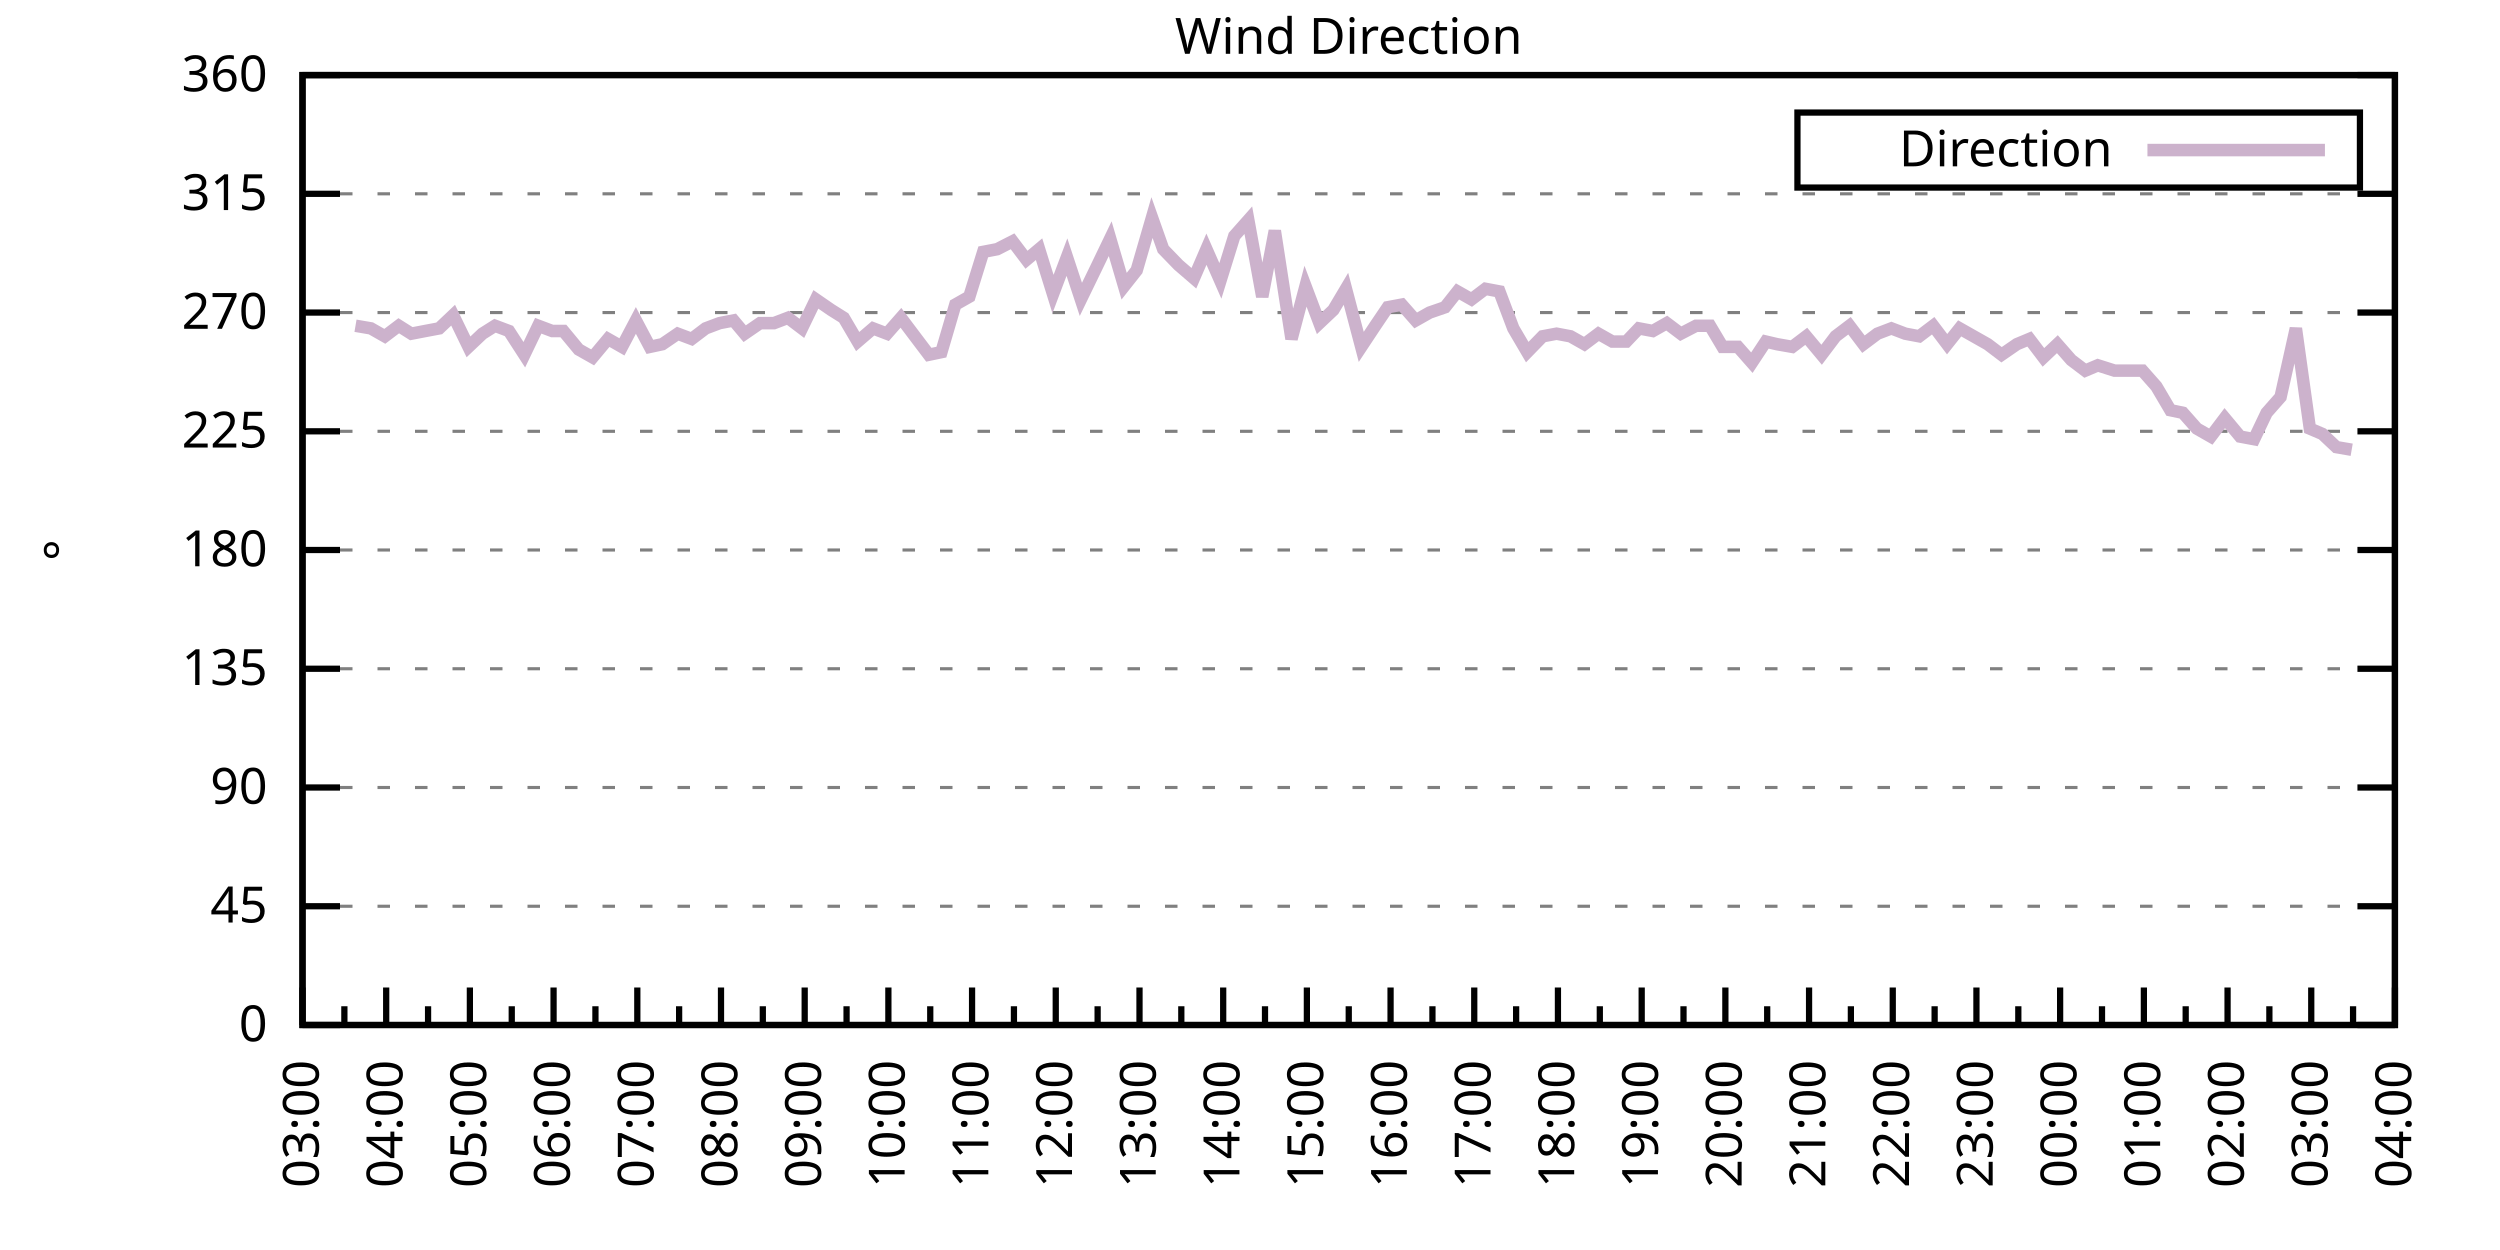
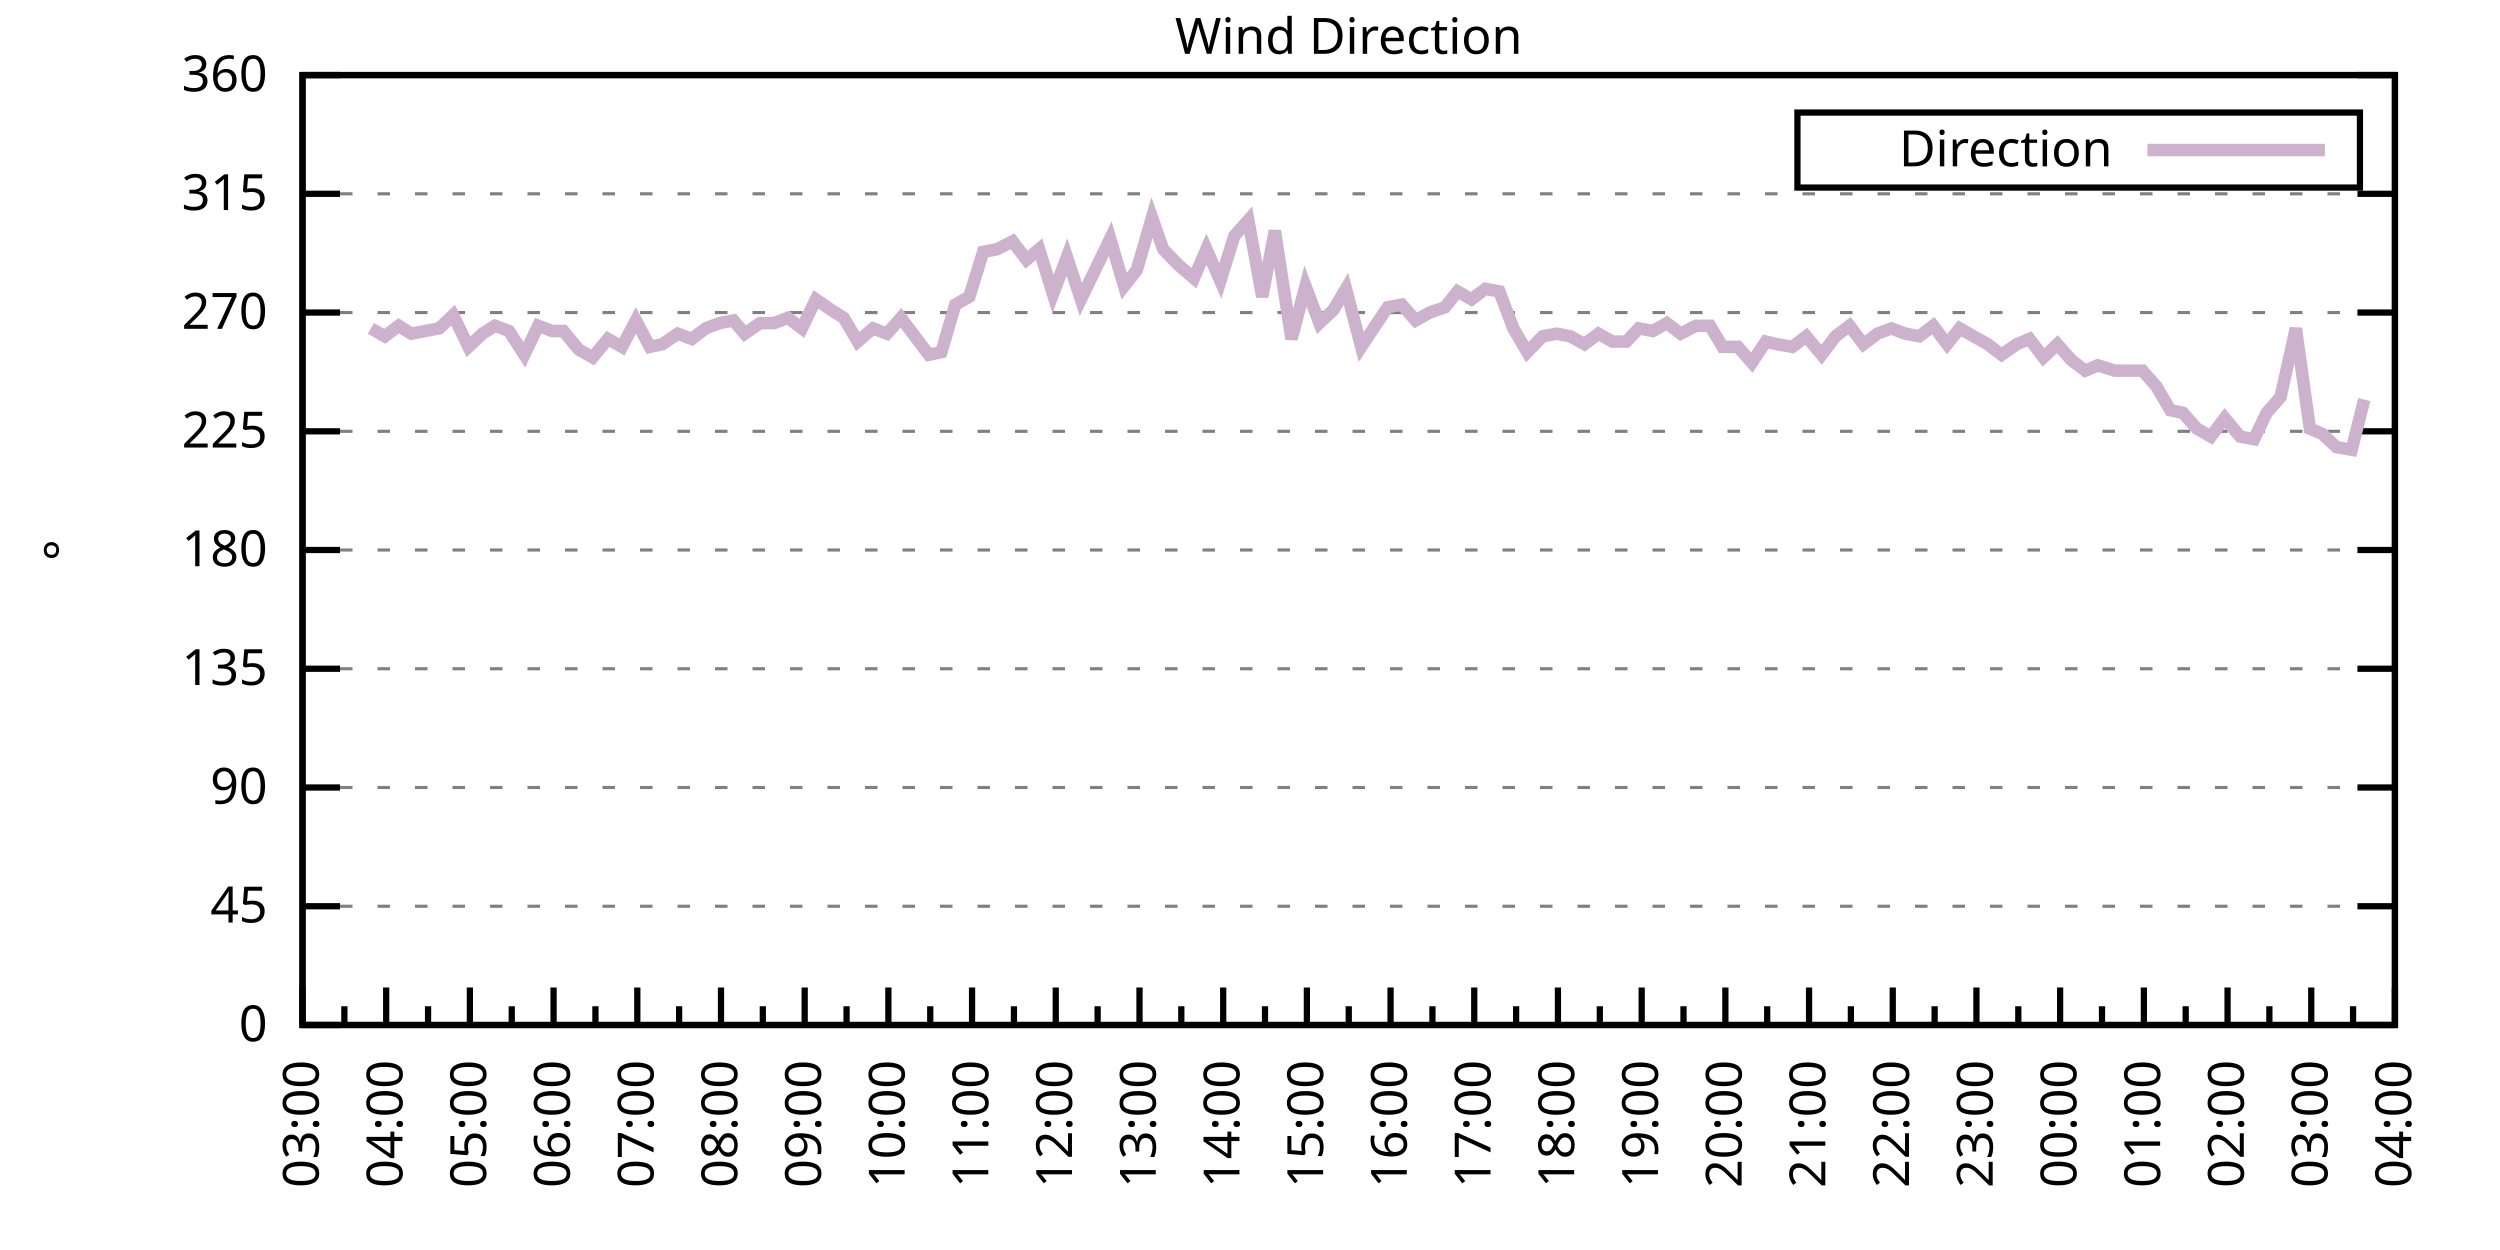
<svg xmlns="http://www.w3.org/2000/svg" xmlns:xlink="http://www.w3.org/1999/xlink" width="400" height="200" viewBox="0 0 400 200">
  <g id="gnuplot_canvas">
    <rect x="0" y="0" width="400" height="200" fill="none" />
    <defs>
      <circle id="gpDot" r="0.5" stroke-width="0.5" stroke="currentColor" />
      <path id="gpPt0" stroke-width="0.333" stroke="currentColor" d="M-1,0 h2 M0,-1 v2" />
      <path id="gpPt1" stroke-width="0.333" stroke="currentColor" d="M-1,-1 L1,1 M1,-1 L-1,1" />
      <path id="gpPt2" stroke-width="0.333" stroke="currentColor" d="M-1,0 L1,0 M0,-1 L0,1 M-1,-1 L1,1 M-1,1 L1,-1" />
      <rect id="gpPt3" stroke-width="0.333" stroke="currentColor" x="-1" y="-1" width="2" height="2" />
      <rect id="gpPt4" stroke-width="0.333" stroke="currentColor" fill="currentColor" x="-1" y="-1" width="2" height="2" />
      <circle id="gpPt5" stroke-width="0.333" stroke="currentColor" cx="0" cy="0" r="1" />
      <use xlink:href="#gpPt5" id="gpPt6" fill="currentColor" stroke="none" />
      <path id="gpPt7" stroke-width="0.333" stroke="currentColor" d="M0,-1.33 L-1.33,0.67 L1.33,0.67 z" />
      <use xlink:href="#gpPt7" id="gpPt8" fill="currentColor" stroke="none" />
      <use xlink:href="#gpPt7" id="gpPt9" stroke="currentColor" transform="rotate(180)" />
      <use xlink:href="#gpPt9" id="gpPt10" fill="currentColor" stroke="none" />
      <use xlink:href="#gpPt3" id="gpPt11" stroke="currentColor" transform="rotate(45)" />
      <use xlink:href="#gpPt11" id="gpPt12" fill="currentColor" stroke="none" />
      <path id="gpPt13" stroke-width="0.333" stroke="currentColor" d="M0,1.330 L1.265,0.411 L0.782,-1.067 L-0.782,-1.076 L-1.265,0.411 z" />
      <use xlink:href="#gpPt13" id="gpPt14" fill="currentColor" stroke="none" />
      <filter id="textbox" filterUnits="objectBoundingBox" x="0" y="0" height="1" width="1">
        <feFlood flood-color="white" flood-opacity="1" result="bgnd" />
        <feComposite in="SourceGraphic" in2="bgnd" operator="atop" />
      </filter>
      <filter id="greybox" filterUnits="objectBoundingBox" x="0" y="0" height="1" width="1">
        <feFlood flood-color="lightgrey" flood-opacity="1" result="grey" />
        <feComposite in="SourceGraphic" in2="grey" operator="atop" />
      </filter>
    </defs>
    <g fill="none" color="white" stroke="currentColor" stroke-width="1.00" stroke-linecap="butt" stroke-linejoin="miter">
</g>
    <g fill="none" color="black" stroke="currentColor" stroke-width="1.00" stroke-linecap="butt" stroke-linejoin="miter">
      <g stroke="none" shape-rendering="crispEdges">
        <polygon fill="rgb(255, 255, 255)" points="48.40,164.00 383.18,164.00 383.18,12.02 48.40,12.02 " />
      </g>
    </g>
    <g fill="none" color="black" stroke="currentColor" stroke-width="1.00" stroke-linecap="butt" stroke-linejoin="miter">
</g>
    <g fill="none" color="black" stroke="black" stroke-width="0.50" stroke-linecap="butt" stroke-linejoin="miter">
</g>
    <g fill="none" color="gray" stroke="currentColor" stroke-width="0.50" stroke-linecap="butt" stroke-linejoin="miter">
      <path stroke="gray" stroke-dasharray="2,4" class="gridline" d="M48.40,164.00 L383.19,164.00  " />
    </g>
    <g fill="none" color="gray" stroke="gray" stroke-width="1.00" stroke-linecap="butt" stroke-linejoin="miter">
</g>
    <g fill="none" color="black" stroke="currentColor" stroke-width="1.00" stroke-linecap="butt" stroke-linejoin="miter">
      <path stroke="black" d="M48.40,164.00 L54.40,164.00 M383.19,164.00 L377.19,164.00  " />
      <g transform="translate(42.80,166.60)" stroke="none" fill="black" font-family="Sans" font-size="8.00" text-anchor="end">
        <text>
          <tspan font-family="Sans"> 0</tspan>
        </text>
      </g>
    </g>
    <g fill="none" color="black" stroke="currentColor" stroke-width="1.00" stroke-linecap="butt" stroke-linejoin="miter">
</g>
    <g fill="none" color="black" stroke="black" stroke-width="0.50" stroke-linecap="butt" stroke-linejoin="miter">
</g>
    <g fill="none" color="gray" stroke="currentColor" stroke-width="0.50" stroke-linecap="butt" stroke-linejoin="miter">
      <path stroke="gray" stroke-dasharray="2,4" class="gridline" d="M48.40,145.00 L383.19,145.00  " />
    </g>
    <g fill="none" color="gray" stroke="gray" stroke-width="1.00" stroke-linecap="butt" stroke-linejoin="miter">
</g>
    <g fill="none" color="black" stroke="currentColor" stroke-width="1.00" stroke-linecap="butt" stroke-linejoin="miter">
      <path stroke="black" d="M48.40,145.00 L54.40,145.00 M383.19,145.00 L377.19,145.00  " />
      <g transform="translate(42.80,147.60)" stroke="none" fill="black" font-family="Sans" font-size="8.00" text-anchor="end">
        <text>
          <tspan font-family="Sans"> 45</tspan>
        </text>
      </g>
    </g>
    <g fill="none" color="black" stroke="currentColor" stroke-width="1.00" stroke-linecap="butt" stroke-linejoin="miter">
</g>
    <g fill="none" color="black" stroke="black" stroke-width="0.50" stroke-linecap="butt" stroke-linejoin="miter">
</g>
    <g fill="none" color="gray" stroke="currentColor" stroke-width="0.50" stroke-linecap="butt" stroke-linejoin="miter">
      <path stroke="gray" stroke-dasharray="2,4" class="gridline" d="M48.40,126.00 L383.19,126.00  " />
    </g>
    <g fill="none" color="gray" stroke="gray" stroke-width="1.00" stroke-linecap="butt" stroke-linejoin="miter">
</g>
    <g fill="none" color="black" stroke="currentColor" stroke-width="1.00" stroke-linecap="butt" stroke-linejoin="miter">
      <path stroke="black" d="M48.40,126.00 L54.40,126.00 M383.19,126.00 L377.19,126.00  " />
      <g transform="translate(42.80,128.60)" stroke="none" fill="black" font-family="Sans" font-size="8.00" text-anchor="end">
        <text>
          <tspan font-family="Sans"> 90</tspan>
        </text>
      </g>
    </g>
    <g fill="none" color="black" stroke="currentColor" stroke-width="1.00" stroke-linecap="butt" stroke-linejoin="miter">
</g>
    <g fill="none" color="black" stroke="black" stroke-width="0.50" stroke-linecap="butt" stroke-linejoin="miter">
</g>
    <g fill="none" color="gray" stroke="currentColor" stroke-width="0.50" stroke-linecap="butt" stroke-linejoin="miter">
      <path stroke="gray" stroke-dasharray="2,4" class="gridline" d="M48.40,107.00 L383.19,107.00  " />
    </g>
    <g fill="none" color="gray" stroke="gray" stroke-width="1.00" stroke-linecap="butt" stroke-linejoin="miter">
</g>
    <g fill="none" color="black" stroke="currentColor" stroke-width="1.00" stroke-linecap="butt" stroke-linejoin="miter">
      <path stroke="black" d="M48.40,107.00 L54.40,107.00 M383.19,107.00 L377.19,107.00  " />
      <g transform="translate(42.80,109.60)" stroke="none" fill="black" font-family="Sans" font-size="8.00" text-anchor="end">
        <text>
          <tspan font-family="Sans"> 135</tspan>
        </text>
      </g>
    </g>
    <g fill="none" color="black" stroke="currentColor" stroke-width="1.00" stroke-linecap="butt" stroke-linejoin="miter">
</g>
    <g fill="none" color="black" stroke="black" stroke-width="0.50" stroke-linecap="butt" stroke-linejoin="miter">
</g>
    <g fill="none" color="gray" stroke="currentColor" stroke-width="0.50" stroke-linecap="butt" stroke-linejoin="miter">
      <path stroke="gray" stroke-dasharray="2,4" class="gridline" d="M48.40,88.00 L383.19,88.00  " />
    </g>
    <g fill="none" color="gray" stroke="gray" stroke-width="1.00" stroke-linecap="butt" stroke-linejoin="miter">
</g>
    <g fill="none" color="black" stroke="currentColor" stroke-width="1.00" stroke-linecap="butt" stroke-linejoin="miter">
      <path stroke="black" d="M48.40,88.00 L54.40,88.00 M383.19,88.00 L377.19,88.00  " />
      <g transform="translate(42.80,90.60)" stroke="none" fill="black" font-family="Sans" font-size="8.00" text-anchor="end">
        <text>
          <tspan font-family="Sans"> 180</tspan>
        </text>
      </g>
    </g>
    <g fill="none" color="black" stroke="currentColor" stroke-width="1.00" stroke-linecap="butt" stroke-linejoin="miter">
</g>
    <g fill="none" color="black" stroke="black" stroke-width="0.50" stroke-linecap="butt" stroke-linejoin="miter">
</g>
    <g fill="none" color="gray" stroke="currentColor" stroke-width="0.50" stroke-linecap="butt" stroke-linejoin="miter">
      <path stroke="gray" stroke-dasharray="2,4" class="gridline" d="M48.40,69.01 L383.19,69.01  " />
    </g>
    <g fill="none" color="gray" stroke="gray" stroke-width="1.00" stroke-linecap="butt" stroke-linejoin="miter">
</g>
    <g fill="none" color="black" stroke="currentColor" stroke-width="1.00" stroke-linecap="butt" stroke-linejoin="miter">
      <path stroke="black" d="M48.40,69.01 L54.40,69.01 M383.19,69.01 L377.19,69.01  " />
      <g transform="translate(42.80,71.61)" stroke="none" fill="black" font-family="Sans" font-size="8.00" text-anchor="end">
        <text>
          <tspan font-family="Sans"> 225</tspan>
        </text>
      </g>
    </g>
    <g fill="none" color="black" stroke="currentColor" stroke-width="1.00" stroke-linecap="butt" stroke-linejoin="miter">
</g>
    <g fill="none" color="black" stroke="black" stroke-width="0.50" stroke-linecap="butt" stroke-linejoin="miter">
</g>
    <g fill="none" color="gray" stroke="currentColor" stroke-width="0.50" stroke-linecap="butt" stroke-linejoin="miter">
      <path stroke="gray" stroke-dasharray="2,4" class="gridline" d="M48.40,50.01 L383.19,50.01  " />
    </g>
    <g fill="none" color="gray" stroke="gray" stroke-width="1.00" stroke-linecap="butt" stroke-linejoin="miter">
</g>
    <g fill="none" color="black" stroke="currentColor" stroke-width="1.00" stroke-linecap="butt" stroke-linejoin="miter">
      <path stroke="black" d="M48.40,50.01 L54.40,50.01 M383.19,50.01 L377.19,50.01  " />
      <g transform="translate(42.80,52.61)" stroke="none" fill="black" font-family="Sans" font-size="8.00" text-anchor="end">
        <text>
          <tspan font-family="Sans"> 270</tspan>
        </text>
      </g>
    </g>
    <g fill="none" color="black" stroke="currentColor" stroke-width="1.00" stroke-linecap="butt" stroke-linejoin="miter">
</g>
    <g fill="none" color="black" stroke="black" stroke-width="0.50" stroke-linecap="butt" stroke-linejoin="miter">
</g>
    <g fill="none" color="gray" stroke="currentColor" stroke-width="0.50" stroke-linecap="butt" stroke-linejoin="miter">
      <path stroke="gray" stroke-dasharray="2,4" class="gridline" d="M48.40,31.01 L383.19,31.01  " />
    </g>
    <g fill="none" color="gray" stroke="gray" stroke-width="1.00" stroke-linecap="butt" stroke-linejoin="miter">
</g>
    <g fill="none" color="black" stroke="currentColor" stroke-width="1.00" stroke-linecap="butt" stroke-linejoin="miter">
      <path stroke="black" d="M48.40,31.01 L54.40,31.01 M383.19,31.01 L377.19,31.01  " />
      <g transform="translate(42.80,33.61)" stroke="none" fill="black" font-family="Sans" font-size="8.00" text-anchor="end">
        <text>
          <tspan font-family="Sans"> 315</tspan>
        </text>
      </g>
    </g>
    <g fill="none" color="black" stroke="currentColor" stroke-width="1.00" stroke-linecap="butt" stroke-linejoin="miter">
</g>
    <g fill="none" color="black" stroke="black" stroke-width="0.50" stroke-linecap="butt" stroke-linejoin="miter">
</g>
    <g fill="none" color="gray" stroke="currentColor" stroke-width="0.50" stroke-linecap="butt" stroke-linejoin="miter">
      <path stroke="gray" stroke-dasharray="2,4" class="gridline" d="M48.40,12.01 L383.19,12.01  " />
    </g>
    <g fill="none" color="gray" stroke="gray" stroke-width="1.00" stroke-linecap="butt" stroke-linejoin="miter">
</g>
    <g fill="none" color="black" stroke="currentColor" stroke-width="1.00" stroke-linecap="butt" stroke-linejoin="miter">
      <path stroke="black" d="M48.40,12.01 L54.40,12.01 M383.19,12.01 L377.19,12.01  " />
      <g transform="translate(42.80,14.61)" stroke="none" fill="black" font-family="Sans" font-size="8.00" text-anchor="end">
        <text>
          <tspan font-family="Sans"> 360</tspan>
        </text>
      </g>
    </g>
    <g fill="none" color="black" stroke="currentColor" stroke-width="1.00" stroke-linecap="butt" stroke-linejoin="miter">
      <path stroke="black" d="M48.40,164.00 L48.40,158.00  " />
      <g transform="translate(51.00,169.60) rotate(270)" stroke="none" fill="black" font-family="Sans" font-size="8.00" text-anchor="end">
        <text>
          <tspan font-family="Sans">03:00</tspan>
        </text>
      </g>
    </g>
    <g fill="none" color="black" stroke="currentColor" stroke-width="1.00" stroke-linecap="butt" stroke-linejoin="miter">
      <path stroke="black" d="M55.10,164.00 L55.10,161.00 M61.79,164.00 L61.79,158.00  " />
      <g transform="translate(64.39,169.60) rotate(270)" stroke="none" fill="black" font-family="Sans" font-size="8.00" text-anchor="end">
        <text>
          <tspan font-family="Sans">04:00</tspan>
        </text>
      </g>
    </g>
    <g fill="none" color="black" stroke="currentColor" stroke-width="1.00" stroke-linecap="butt" stroke-linejoin="miter">
      <path stroke="black" d="M68.49,164.00 L68.49,161.00 M75.18,164.00 L75.18,158.00  " />
      <g transform="translate(77.78,169.60) rotate(270)" stroke="none" fill="black" font-family="Sans" font-size="8.00" text-anchor="end">
        <text>
          <tspan font-family="Sans">05:00</tspan>
        </text>
      </g>
    </g>
    <g fill="none" color="black" stroke="currentColor" stroke-width="1.00" stroke-linecap="butt" stroke-linejoin="miter">
      <path stroke="black" d="M81.88,164.00 L81.88,161.00 M88.57,164.00 L88.57,158.00  " />
      <g transform="translate(91.17,169.60) rotate(270)" stroke="none" fill="black" font-family="Sans" font-size="8.00" text-anchor="end">
        <text>
          <tspan font-family="Sans">06:00</tspan>
        </text>
      </g>
    </g>
    <g fill="none" color="black" stroke="currentColor" stroke-width="1.00" stroke-linecap="butt" stroke-linejoin="miter">
      <path stroke="black" d="M95.27,164.00 L95.27,161.00 M101.97,164.00 L101.97,158.00  " />
      <g transform="translate(104.57,169.60) rotate(270)" stroke="none" fill="black" font-family="Sans" font-size="8.00" text-anchor="end">
        <text>
          <tspan font-family="Sans">07:00</tspan>
        </text>
      </g>
    </g>
    <g fill="none" color="black" stroke="currentColor" stroke-width="1.00" stroke-linecap="butt" stroke-linejoin="miter">
      <path stroke="black" d="M108.66,164.00 L108.66,161.00 M115.36,164.00 L115.36,158.00  " />
      <g transform="translate(117.96,169.60) rotate(270)" stroke="none" fill="black" font-family="Sans" font-size="8.00" text-anchor="end">
        <text>
          <tspan font-family="Sans">08:00</tspan>
        </text>
      </g>
    </g>
    <g fill="none" color="black" stroke="currentColor" stroke-width="1.00" stroke-linecap="butt" stroke-linejoin="miter">
      <path stroke="black" d="M122.05,164.00 L122.05,161.00 M128.75,164.00 L128.75,158.00  " />
      <g transform="translate(131.35,169.60) rotate(270)" stroke="none" fill="black" font-family="Sans" font-size="8.00" text-anchor="end">
        <text>
          <tspan font-family="Sans">09:00</tspan>
        </text>
      </g>
    </g>
    <g fill="none" color="black" stroke="currentColor" stroke-width="1.00" stroke-linecap="butt" stroke-linejoin="miter">
      <path stroke="black" d="M135.45,164.00 L135.45,161.00 M142.14,164.00 L142.14,158.00  " />
      <g transform="translate(144.74,169.60) rotate(270)" stroke="none" fill="black" font-family="Sans" font-size="8.00" text-anchor="end">
        <text>
          <tspan font-family="Sans">10:00</tspan>
        </text>
      </g>
    </g>
    <g fill="none" color="black" stroke="currentColor" stroke-width="1.00" stroke-linecap="butt" stroke-linejoin="miter">
      <path stroke="black" d="M148.84,164.00 L148.84,161.00 M155.53,164.00 L155.53,158.00  " />
      <g transform="translate(158.13,169.60) rotate(270)" stroke="none" fill="black" font-family="Sans" font-size="8.00" text-anchor="end">
        <text>
          <tspan font-family="Sans">11:00</tspan>
        </text>
      </g>
    </g>
    <g fill="none" color="black" stroke="currentColor" stroke-width="1.00" stroke-linecap="butt" stroke-linejoin="miter">
      <path stroke="black" d="M162.23,164.00 L162.23,161.00 M168.92,164.00 L168.92,158.00  " />
      <g transform="translate(171.52,169.60) rotate(270)" stroke="none" fill="black" font-family="Sans" font-size="8.00" text-anchor="end">
        <text>
          <tspan font-family="Sans">12:00</tspan>
        </text>
      </g>
    </g>
    <g fill="none" color="black" stroke="currentColor" stroke-width="1.00" stroke-linecap="butt" stroke-linejoin="miter">
      <path stroke="black" d="M175.62,164.00 L175.62,161.00 M182.32,164.00 L182.32,158.00  " />
      <g transform="translate(184.92,169.60) rotate(270)" stroke="none" fill="black" font-family="Sans" font-size="8.00" text-anchor="end">
        <text>
          <tspan font-family="Sans">13:00</tspan>
        </text>
      </g>
    </g>
    <g fill="none" color="black" stroke="currentColor" stroke-width="1.00" stroke-linecap="butt" stroke-linejoin="miter">
      <path stroke="black" d="M189.01,164.00 L189.01,161.00 M195.71,164.00 L195.71,158.00  " />
      <g transform="translate(198.31,169.60) rotate(270)" stroke="none" fill="black" font-family="Sans" font-size="8.00" text-anchor="end">
        <text>
          <tspan font-family="Sans">14:00</tspan>
        </text>
      </g>
    </g>
    <g fill="none" color="black" stroke="currentColor" stroke-width="1.00" stroke-linecap="butt" stroke-linejoin="miter">
      <path stroke="black" d="M202.40,164.00 L202.40,161.00 M209.10,164.00 L209.10,158.00  " />
      <g transform="translate(211.70,169.60) rotate(270)" stroke="none" fill="black" font-family="Sans" font-size="8.00" text-anchor="end">
        <text>
          <tspan font-family="Sans">15:00</tspan>
        </text>
      </g>
    </g>
    <g fill="none" color="black" stroke="currentColor" stroke-width="1.00" stroke-linecap="butt" stroke-linejoin="miter">
      <path stroke="black" d="M215.80,164.00 L215.80,161.00 M222.49,164.00 L222.49,158.00  " />
      <g transform="translate(225.09,169.60) rotate(270)" stroke="none" fill="black" font-family="Sans" font-size="8.00" text-anchor="end">
        <text>
          <tspan font-family="Sans">16:00</tspan>
        </text>
      </g>
    </g>
    <g fill="none" color="black" stroke="currentColor" stroke-width="1.00" stroke-linecap="butt" stroke-linejoin="miter">
      <path stroke="black" d="M229.19,164.00 L229.19,161.00 M235.88,164.00 L235.88,158.00  " />
      <g transform="translate(238.48,169.60) rotate(270)" stroke="none" fill="black" font-family="Sans" font-size="8.00" text-anchor="end">
        <text>
          <tspan font-family="Sans">17:00</tspan>
        </text>
      </g>
    </g>
    <g fill="none" color="black" stroke="currentColor" stroke-width="1.00" stroke-linecap="butt" stroke-linejoin="miter">
      <path stroke="black" d="M242.58,164.00 L242.58,161.00 M249.27,164.00 L249.27,158.00  " />
      <g transform="translate(251.87,169.60) rotate(270)" stroke="none" fill="black" font-family="Sans" font-size="8.00" text-anchor="end">
        <text>
          <tspan font-family="Sans">18:00</tspan>
        </text>
      </g>
    </g>
    <g fill="none" color="black" stroke="currentColor" stroke-width="1.00" stroke-linecap="butt" stroke-linejoin="miter">
      <path stroke="black" d="M255.97,164.00 L255.97,161.00 M262.67,164.00 L262.67,158.00  " />
      <g transform="translate(265.27,169.60) rotate(270)" stroke="none" fill="black" font-family="Sans" font-size="8.00" text-anchor="end">
        <text>
          <tspan font-family="Sans">19:00</tspan>
        </text>
      </g>
    </g>
    <g fill="none" color="black" stroke="currentColor" stroke-width="1.00" stroke-linecap="butt" stroke-linejoin="miter">
      <path stroke="black" d="M269.36,164.00 L269.36,161.00 M276.06,164.00 L276.06,158.00  " />
      <g transform="translate(278.66,169.60) rotate(270)" stroke="none" fill="black" font-family="Sans" font-size="8.00" text-anchor="end">
        <text>
          <tspan font-family="Sans">20:00</tspan>
        </text>
      </g>
    </g>
    <g fill="none" color="black" stroke="currentColor" stroke-width="1.00" stroke-linecap="butt" stroke-linejoin="miter">
      <path stroke="black" d="M282.75,164.00 L282.75,161.00 M289.45,164.00 L289.45,158.00  " />
      <g transform="translate(292.05,169.60) rotate(270)" stroke="none" fill="black" font-family="Sans" font-size="8.00" text-anchor="end">
        <text>
          <tspan font-family="Sans">21:00</tspan>
        </text>
      </g>
    </g>
    <g fill="none" color="black" stroke="currentColor" stroke-width="1.00" stroke-linecap="butt" stroke-linejoin="miter">
      <path stroke="black" d="M296.14,164.00 L296.14,161.00 M302.84,164.00 L302.84,158.00  " />
      <g transform="translate(305.44,169.60) rotate(270)" stroke="none" fill="black" font-family="Sans" font-size="8.00" text-anchor="end">
        <text>
          <tspan font-family="Sans">22:00</tspan>
        </text>
      </g>
    </g>
    <g fill="none" color="black" stroke="currentColor" stroke-width="1.00" stroke-linecap="butt" stroke-linejoin="miter">
      <path stroke="black" d="M309.54,164.00 L309.54,161.00 M316.23,164.00 L316.23,158.00  " />
      <g transform="translate(318.83,169.60) rotate(270)" stroke="none" fill="black" font-family="Sans" font-size="8.00" text-anchor="end">
        <text>
          <tspan font-family="Sans">23:00</tspan>
        </text>
      </g>
    </g>
    <g fill="none" color="black" stroke="currentColor" stroke-width="1.00" stroke-linecap="butt" stroke-linejoin="miter">
      <path stroke="black" d="M322.93,164.00 L322.93,161.00 M329.62,164.00 L329.62,158.00  " />
      <g transform="translate(332.22,169.60) rotate(270)" stroke="none" fill="black" font-family="Sans" font-size="8.00" text-anchor="end">
        <text>
          <tspan font-family="Sans">00:00</tspan>
        </text>
      </g>
    </g>
    <g fill="none" color="black" stroke="currentColor" stroke-width="1.00" stroke-linecap="butt" stroke-linejoin="miter">
      <path stroke="black" d="M336.32,164.00 L336.32,161.00 M343.02,164.00 L343.02,158.00  " />
      <g transform="translate(345.62,169.60) rotate(270)" stroke="none" fill="black" font-family="Sans" font-size="8.00" text-anchor="end">
        <text>
          <tspan font-family="Sans">01:00</tspan>
        </text>
      </g>
    </g>
    <g fill="none" color="black" stroke="currentColor" stroke-width="1.00" stroke-linecap="butt" stroke-linejoin="miter">
      <path stroke="black" d="M349.71,164.00 L349.71,161.00 M356.41,164.00 L356.41,158.00  " />
      <g transform="translate(359.01,169.60) rotate(270)" stroke="none" fill="black" font-family="Sans" font-size="8.00" text-anchor="end">
        <text>
          <tspan font-family="Sans">02:00</tspan>
        </text>
      </g>
    </g>
    <g fill="none" color="black" stroke="currentColor" stroke-width="1.00" stroke-linecap="butt" stroke-linejoin="miter">
      <path stroke="black" d="M363.10,164.00 L363.10,161.00 M369.80,164.00 L369.80,158.00  " />
      <g transform="translate(372.40,169.60) rotate(270)" stroke="none" fill="black" font-family="Sans" font-size="8.00" text-anchor="end">
        <text>
          <tspan font-family="Sans">03:00</tspan>
        </text>
      </g>
    </g>
    <g fill="none" color="black" stroke="currentColor" stroke-width="1.00" stroke-linecap="butt" stroke-linejoin="miter">
      <path stroke="black" d="M376.49,164.00 L376.49,161.00 M383.19,164.00 L383.19,158.00  " />
      <g transform="translate(385.79,169.60) rotate(270)" stroke="none" fill="black" font-family="Sans" font-size="8.00" text-anchor="end">
        <text>
          <tspan font-family="Sans">04:00</tspan>
        </text>
      </g>
    </g>
    <g fill="none" color="black" stroke="currentColor" stroke-width="1.00" stroke-linecap="butt" stroke-linejoin="miter">
</g>
    <g fill="none" color="black" stroke="currentColor" stroke-width="1.00" stroke-linecap="butt" stroke-linejoin="miter">
      <path stroke="black" d="M48.40,12.01 L48.40,164.00 L383.19,164.00 L383.19,12.01 L48.40,12.01 Z  " />
    </g>
    <g fill="none" color="black" stroke="currentColor" stroke-width="1.00" stroke-linecap="butt" stroke-linejoin="miter">
      <g transform="translate(12.80,88.01) rotate(270)" stroke="none" fill="black" font-family="Sans" font-size="8.00" text-anchor="middle">
        <text>
          <tspan font-family="Sans">°</tspan>
        </text>
      </g>
    </g>
    <g fill="none" color="black" stroke="currentColor" stroke-width="1.00" stroke-linecap="butt" stroke-linejoin="miter">
</g>
    <g fill="none" color="black" stroke="currentColor" stroke-width="1.00" stroke-linecap="butt" stroke-linejoin="miter">
      <path stroke="black" d="M287.59,30.01 L287.59,18.01 L377.59,18.01 L377.59,30.01 L287.59,30.01 Z  " />
    </g>
    <g id="Wind_direction_plot_1">
      <g fill="none" color="white" stroke="black" stroke-width="2.00" stroke-linecap="butt" stroke-linejoin="miter">
</g>
      <g fill="none" color="black" stroke="currentColor" stroke-width="2.00" stroke-linecap="butt" stroke-linejoin="miter">
        <g transform="translate(337.99,26.61)" stroke="none" fill="black" font-family="Sans" font-size="8.00" text-anchor="end">
          <text>
            <tspan font-family="Sans">Direction</tspan>
          </text>
        </g>
      </g>
      <g fill="none" color="black" stroke="currentColor" stroke-width="2.00" stroke-linecap="butt" stroke-linejoin="miter">
-         <path stroke="rgb(204, 178, 204)" d="M343.59,24.01 L371.99,24.01 M56.88,52.12 L59.34,52.54 L61.57,53.81 L63.80,52.12 L65.81,53.39 L68.04,52.96   L70.27,52.54 L72.50,50.43 L74.96,55.50 L77.19,53.39 L79.20,52.12 L81.43,52.96 L83.89,56.76 L86.12,52.12   L88.35,52.96 L90.14,52.96 L92.59,55.92 L94.82,57.18 L97.28,54.23 L99.51,55.50 L101.74,51.27 L103.98,55.50   L105.98,55.07 L108.44,53.39 L110.67,54.23 L112.90,52.54 L115.13,51.70 L117.37,51.27 L119.15,53.39 L121.61,51.70   L123.84,51.70 L126.07,50.85 L128.30,52.54 L130.54,47.90 L132.99,49.59 L135.00,50.85 L137.23,54.65 L139.69,52.54   L141.92,53.39 L144.15,50.85 L146.38,53.81 L148.61,56.76 L150.62,56.34 L152.85,48.74 L155.09,47.47 L157.32,40.30   L159.55,39.87 L162.01,38.61 L164.24,41.56 L166.25,39.87 L168.48,47.05 L170.71,41.14 L172.94,47.90 L175.40,42.83   L177.63,38.19 L179.86,45.79 L181.87,43.25 L184.32,34.81 L186.11,39.87 L188.57,42.41 L191.02,44.52 L193.03,39.87   L195.26,44.94 L197.49,37.76 L199.73,35.23 L201.96,47.47 L203.97,36.92 L206.64,54.23 L208.88,45.79 L211.11,51.70   L213.34,49.59 L215.35,46.21 L217.80,55.50 L220.04,52.12 L222.04,49.16 L224.28,48.74 L226.51,51.27 L228.74,50.01   L231.20,49.16 L233.20,46.63 L235.44,47.90 L237.67,46.21 L239.90,46.63 L242.13,52.54 L244.36,56.34 L246.82,53.81   L249.05,53.39 L251.28,53.81 L253.51,55.07 L255.75,53.39 L257.98,54.65 L260.21,54.65 L262.22,52.54 L264.45,52.96   L266.68,51.70 L268.92,53.39 L271.37,52.12 L273.60,52.12 L275.61,55.50 L278.07,55.50 L280.30,58.03 L282.53,54.65   L284.32,55.07 L286.77,55.50 L289.00,53.81 L291.46,56.76 L293.69,53.81 L295.92,52.12 L298.15,55.07 L300.39,53.39   L302.62,52.54 L304.85,53.39 L307.08,53.81 L309.31,52.12 L311.54,55.07 L313.55,52.54 L315.79,53.81 L318.02,55.07   L320.25,56.76 L322.70,55.07 L324.71,54.23 L326.95,57.18 L329.18,55.07 L331.41,57.61 L333.64,59.30 L335.65,58.45   L338.33,59.30 L340.56,59.30 L342.79,59.30 L345.02,61.83 L347.26,65.63 L349.26,66.05 L351.50,68.58 L353.73,69.85   L355.96,66.90 L358.42,69.85 L360.65,70.27 L362.66,66.05 L364.89,63.52 L367.34,52.54 L369.58,68.58 L371.58,69.43   L373.82,71.54 L376.27,71.96  " />
+         <path stroke="rgb(204, 178, 204)" d="M343.59,24.01 L371.99,24.01 M59.34,52.54 L61.57,53.81 L63.80,52.12 L65.81,53.39 L68.04,52.96 L70.27,52.54   L72.50,50.43 L74.96,55.50 L77.19,53.39 L79.20,52.12 L81.43,52.96 L83.89,56.76 L86.12,52.12 L88.35,52.96   L90.14,52.96 L92.59,55.92 L94.82,57.18 L97.28,54.23 L99.51,55.50 L101.74,51.27 L103.98,55.50 L105.98,55.07   L108.44,53.39 L110.67,54.23 L112.90,52.54 L115.13,51.70 L117.37,51.27 L119.15,53.39 L121.61,51.70 L123.84,51.70   L126.07,50.85 L128.30,52.54 L130.54,47.90 L132.99,49.59 L135.00,50.85 L137.23,54.65 L139.69,52.54 L141.92,53.39   L144.15,50.85 L146.38,53.81 L148.61,56.76 L150.62,56.34 L152.85,48.74 L155.09,47.47 L157.32,40.30 L159.55,39.87   L162.01,38.61 L164.24,41.56 L166.25,39.87 L168.48,47.05 L170.71,41.14 L172.94,47.90 L175.40,42.83 L177.63,38.19   L179.86,45.79 L181.87,43.25 L184.32,34.81 L186.11,39.87 L188.57,42.41 L191.02,44.52 L193.03,39.87 L195.26,44.94   L197.49,37.76 L199.73,35.23 L201.96,47.47 L203.97,36.92 L206.64,54.23 L208.88,45.79 L211.11,51.70 L213.34,49.59   L215.35,46.21 L217.80,55.50 L220.04,52.12 L222.04,49.16 L224.28,48.74 L226.51,51.27 L228.74,50.01 L231.20,49.16   L233.20,46.63 L235.44,47.90 L237.67,46.21 L239.90,46.63 L242.13,52.54 L244.36,56.34 L246.82,53.81 L249.05,53.39   L251.28,53.81 L253.51,55.07 L255.75,53.39 L257.98,54.65 L260.21,54.65 L262.22,52.54 L264.45,52.96 L266.68,51.70   L268.92,53.39 L271.37,52.12 L273.60,52.12 L275.61,55.50 L278.07,55.50 L280.30,58.03 L282.53,54.65 L284.32,55.07   L286.77,55.50 L289.00,53.81 L291.46,56.76 L293.69,53.81 L295.92,52.12 L298.15,55.07 L300.39,53.39 L302.62,52.54   L304.85,53.39 L307.08,53.81 L309.31,52.12 L311.54,55.07 L313.55,52.54 L315.79,53.81 L318.02,55.07 L320.25,56.76   L322.70,55.07 L324.71,54.23 L326.95,57.18 L329.18,55.07 L331.41,57.61 L333.64,59.30 L335.65,58.45 L338.33,59.30   L340.56,59.30 L342.79,59.30 L345.02,61.83 L347.26,65.63 L349.26,66.05 L351.50,68.58 L353.73,69.85 L355.96,66.90   L358.42,69.85 L360.65,70.27 L362.66,66.05 L364.89,63.52 L367.34,52.54 L369.58,68.58 L371.58,69.43 L373.82,71.54   L376.27,71.96 L378.28,63.94  " />
      </g>
    </g>
    <g fill="none" color="black" stroke="currentColor" stroke-width="2.00" stroke-linecap="butt" stroke-linejoin="miter">
</g>
    <g fill="none" color="black" stroke="black" stroke-width="1.00" stroke-linecap="butt" stroke-linejoin="miter">
</g>
    <g fill="none" color="black" stroke="currentColor" stroke-width="1.00" stroke-linecap="butt" stroke-linejoin="miter">
      <path stroke="black" d="M48.40,12.01 L48.40,164.00 L383.19,164.00 L383.19,12.01 L48.40,12.01 Z  " />
    </g>
    <g fill="none" color="black" stroke="currentColor" stroke-width="1.00" stroke-linecap="butt" stroke-linejoin="miter">
      <g transform="translate(215.79,8.61)" stroke="none" fill="black" font-family="Sans" font-size="8.00" text-anchor="middle">
        <text>
          <tspan font-family="Sans">Wind Direction</tspan>
        </text>
      </g>
    </g>
    <g fill="none" color="black" stroke="currentColor" stroke-width="1.00" stroke-linecap="butt" stroke-linejoin="miter">
</g>
  </g>
</svg>
